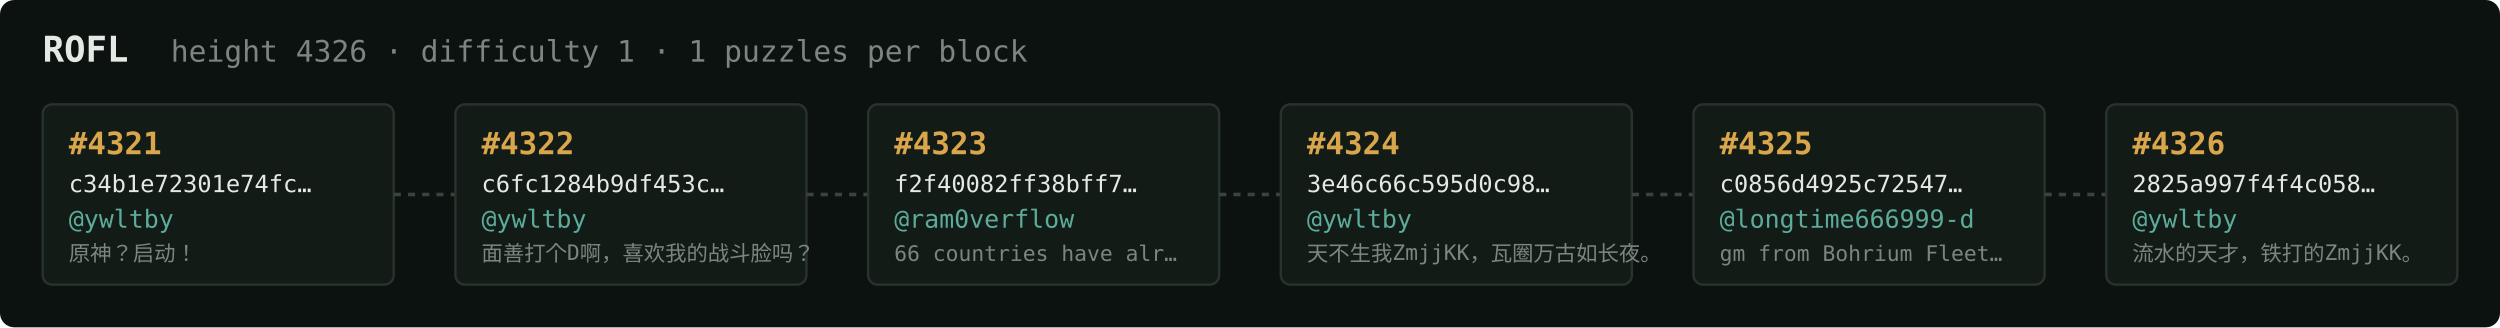
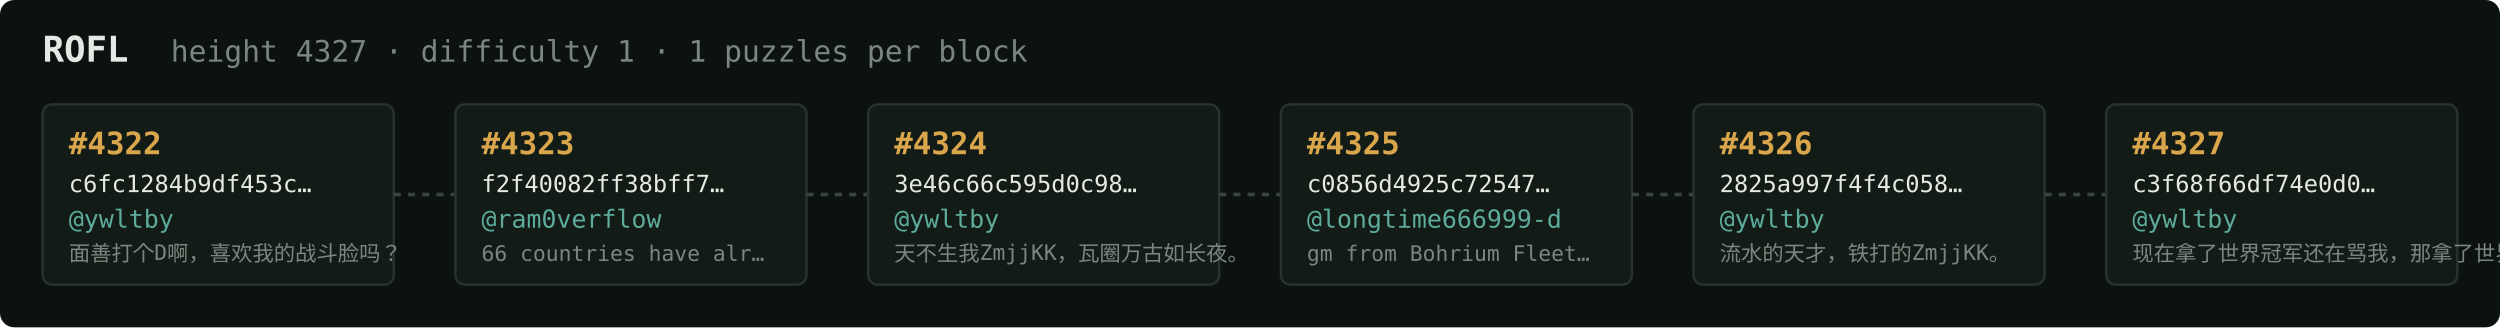
<svg xmlns="http://www.w3.org/2000/svg" width="1054" height="138" viewBox="0 0 1054 138" font-family="ui-monospace,SFMono-Regular,Menlo,monospace">
  <rect fill="#0c1210" width="1054" height="138" rx="6" />
  <text x="18" y="26" fill="#e5e9e3" font-size="15" font-weight="700">ROFL</text>
-   <text x="72" y="26" fill="#7a867f" font-size="12.5">height 4326 · difficulty 1 · 1 puzzles per block</text>
+   <text x="72" y="26" fill="#7a867f" font-size="12.5">height 4327 · difficulty 1 · 1 puzzles per block</text>
  <rect x="18" y="44" width="148" height="76" rx="4" fill="#131b17" stroke="#28332e" stroke-width="1" />
-   <text x="29" y="65" fill="#d9a64c" font-size="13" font-weight="700">#4321</text>
-   <text x="29" y="81" fill="#e5e9e3" font-size="10">c34b1e72301e74fc…</text>
+   <text x="29" y="65" fill="#d9a64c" font-size="13" font-weight="700">#4322</text>
+   <text x="29" y="81" fill="#e5e9e3" font-size="10">c6fc1284b9df453c…</text>
  <text x="29" y="96" fill="#5cab9b" font-size="10.5">@ywltby</text>
-   <text x="29" y="110" fill="#7a867f" font-size="9">原神？启动！</text>
+   <text x="29" y="110" fill="#7a867f" font-size="9">面善打个D啊，喜欢我的战斗脸吗？</text>
  <line x1="166" y1="82.0" x2="192" y2="82.0" stroke="#38443e" stroke-width="1.5" stroke-dasharray="3 3" />
  <rect x="192" y="44" width="148" height="76" rx="4" fill="#131b17" stroke="#28332e" stroke-width="1" />
-   <text x="203" y="65" fill="#d9a64c" font-size="13" font-weight="700">#4322</text>
-   <text x="203" y="81" fill="#e5e9e3" font-size="10">c6fc1284b9df453c…</text>
-   <text x="203" y="96" fill="#5cab9b" font-size="10.5">@ywltby</text>
-   <text x="203" y="110" fill="#7a867f" font-size="9">面善打个D啊，喜欢我的战斗脸吗？</text>
+   <text x="203" y="65" fill="#d9a64c" font-size="13" font-weight="700">#4323</text>
+   <text x="203" y="81" fill="#e5e9e3" font-size="10">f2f40082ff38bff7…</text>
+   <text x="203" y="96" fill="#5cab9b" font-size="10.5">@ram0verflow</text>
+   <text x="203" y="110" fill="#7a867f" font-size="9">66 countries have alr…</text>
  <line x1="340" y1="82.0" x2="366" y2="82.0" stroke="#38443e" stroke-width="1.5" stroke-dasharray="3 3" />
  <rect x="366" y="44" width="148" height="76" rx="4" fill="#131b17" stroke="#28332e" stroke-width="1" />
-   <text x="377" y="65" fill="#d9a64c" font-size="13" font-weight="700">#4323</text>
-   <text x="377" y="81" fill="#e5e9e3" font-size="10">f2f40082ff38bff7…</text>
-   <text x="377" y="96" fill="#5cab9b" font-size="10.5">@ram0verflow</text>
-   <text x="377" y="110" fill="#7a867f" font-size="9">66 countries have alr…</text>
+   <text x="377" y="65" fill="#d9a64c" font-size="13" font-weight="700">#4324</text>
+   <text x="377" y="81" fill="#e5e9e3" font-size="10">3e46c66c595d0c98…</text>
+   <text x="377" y="96" fill="#5cab9b" font-size="10.5">@ywltby</text>
+   <text x="377" y="110" fill="#7a867f" font-size="9">天不生我ZmjjKK，瓦圈万古如长夜。</text>
  <line x1="514" y1="82.0" x2="540" y2="82.0" stroke="#38443e" stroke-width="1.5" stroke-dasharray="3 3" />
  <rect x="540" y="44" width="148" height="76" rx="4" fill="#131b17" stroke="#28332e" stroke-width="1" />
-   <text x="551" y="65" fill="#d9a64c" font-size="13" font-weight="700">#4324</text>
-   <text x="551" y="81" fill="#e5e9e3" font-size="10">3e46c66c595d0c98…</text>
-   <text x="551" y="96" fill="#5cab9b" font-size="10.5">@ywltby</text>
-   <text x="551" y="110" fill="#7a867f" font-size="9">天不生我ZmjjKK，瓦圈万古如长夜。</text>
+   <text x="551" y="65" fill="#d9a64c" font-size="13" font-weight="700">#4325</text>
+   <text x="551" y="81" fill="#e5e9e3" font-size="10">c0856d4925c72547…</text>
+   <text x="551" y="96" fill="#5cab9b" font-size="10.5">@longtime666999-d</text>
+   <text x="551" y="110" fill="#7a867f" font-size="9">gm from Bohrium Fleet…</text>
  <line x1="688" y1="82.0" x2="714" y2="82.0" stroke="#38443e" stroke-width="1.5" stroke-dasharray="3 3" />
  <rect x="714" y="44" width="148" height="76" rx="4" fill="#131b17" stroke="#28332e" stroke-width="1" />
-   <text x="725" y="65" fill="#d9a64c" font-size="13" font-weight="700">#4325</text>
-   <text x="725" y="81" fill="#e5e9e3" font-size="10">c0856d4925c72547…</text>
-   <text x="725" y="96" fill="#5cab9b" font-size="10.5">@longtime666999-d</text>
-   <text x="725" y="110" fill="#7a867f" font-size="9">gm from Bohrium Fleet…</text>
+   <text x="725" y="65" fill="#d9a64c" font-size="13" font-weight="700">#4326</text>
+   <text x="725" y="81" fill="#e5e9e3" font-size="10">2825a997f4f4c058…</text>
+   <text x="725" y="96" fill="#5cab9b" font-size="10.5">@ywltby</text>
+   <text x="725" y="110" fill="#7a867f" font-size="9">流水的天才，铁打的ZmjjKK。</text>
  <line x1="862" y1="82.0" x2="888" y2="82.0" stroke="#38443e" stroke-width="1.5" stroke-dasharray="3 3" />
  <rect x="888" y="44" width="148" height="76" rx="4" fill="#131b17" stroke="#28332e" stroke-width="1" />
-   <text x="899" y="65" fill="#d9a64c" font-size="13" font-weight="700">#4326</text>
-   <text x="899" y="81" fill="#e5e9e3" font-size="10">2825a997f4f4c058…</text>
+   <text x="899" y="65" fill="#d9a64c" font-size="13" font-weight="700">#4327</text>
+   <text x="899" y="81" fill="#e5e9e3" font-size="10">c3f68f66df74e0d0…</text>
  <text x="899" y="96" fill="#5cab9b" font-size="10.5">@ywltby</text>
-   <text x="899" y="110" fill="#7a867f" font-size="9">流水的天才，铁打的ZmjjKK。</text>
+   <text x="899" y="110" fill="#7a867f" font-size="9">现在拿了世界冠军还在骂我，那拿了世界冠军有…</text>
</svg>
